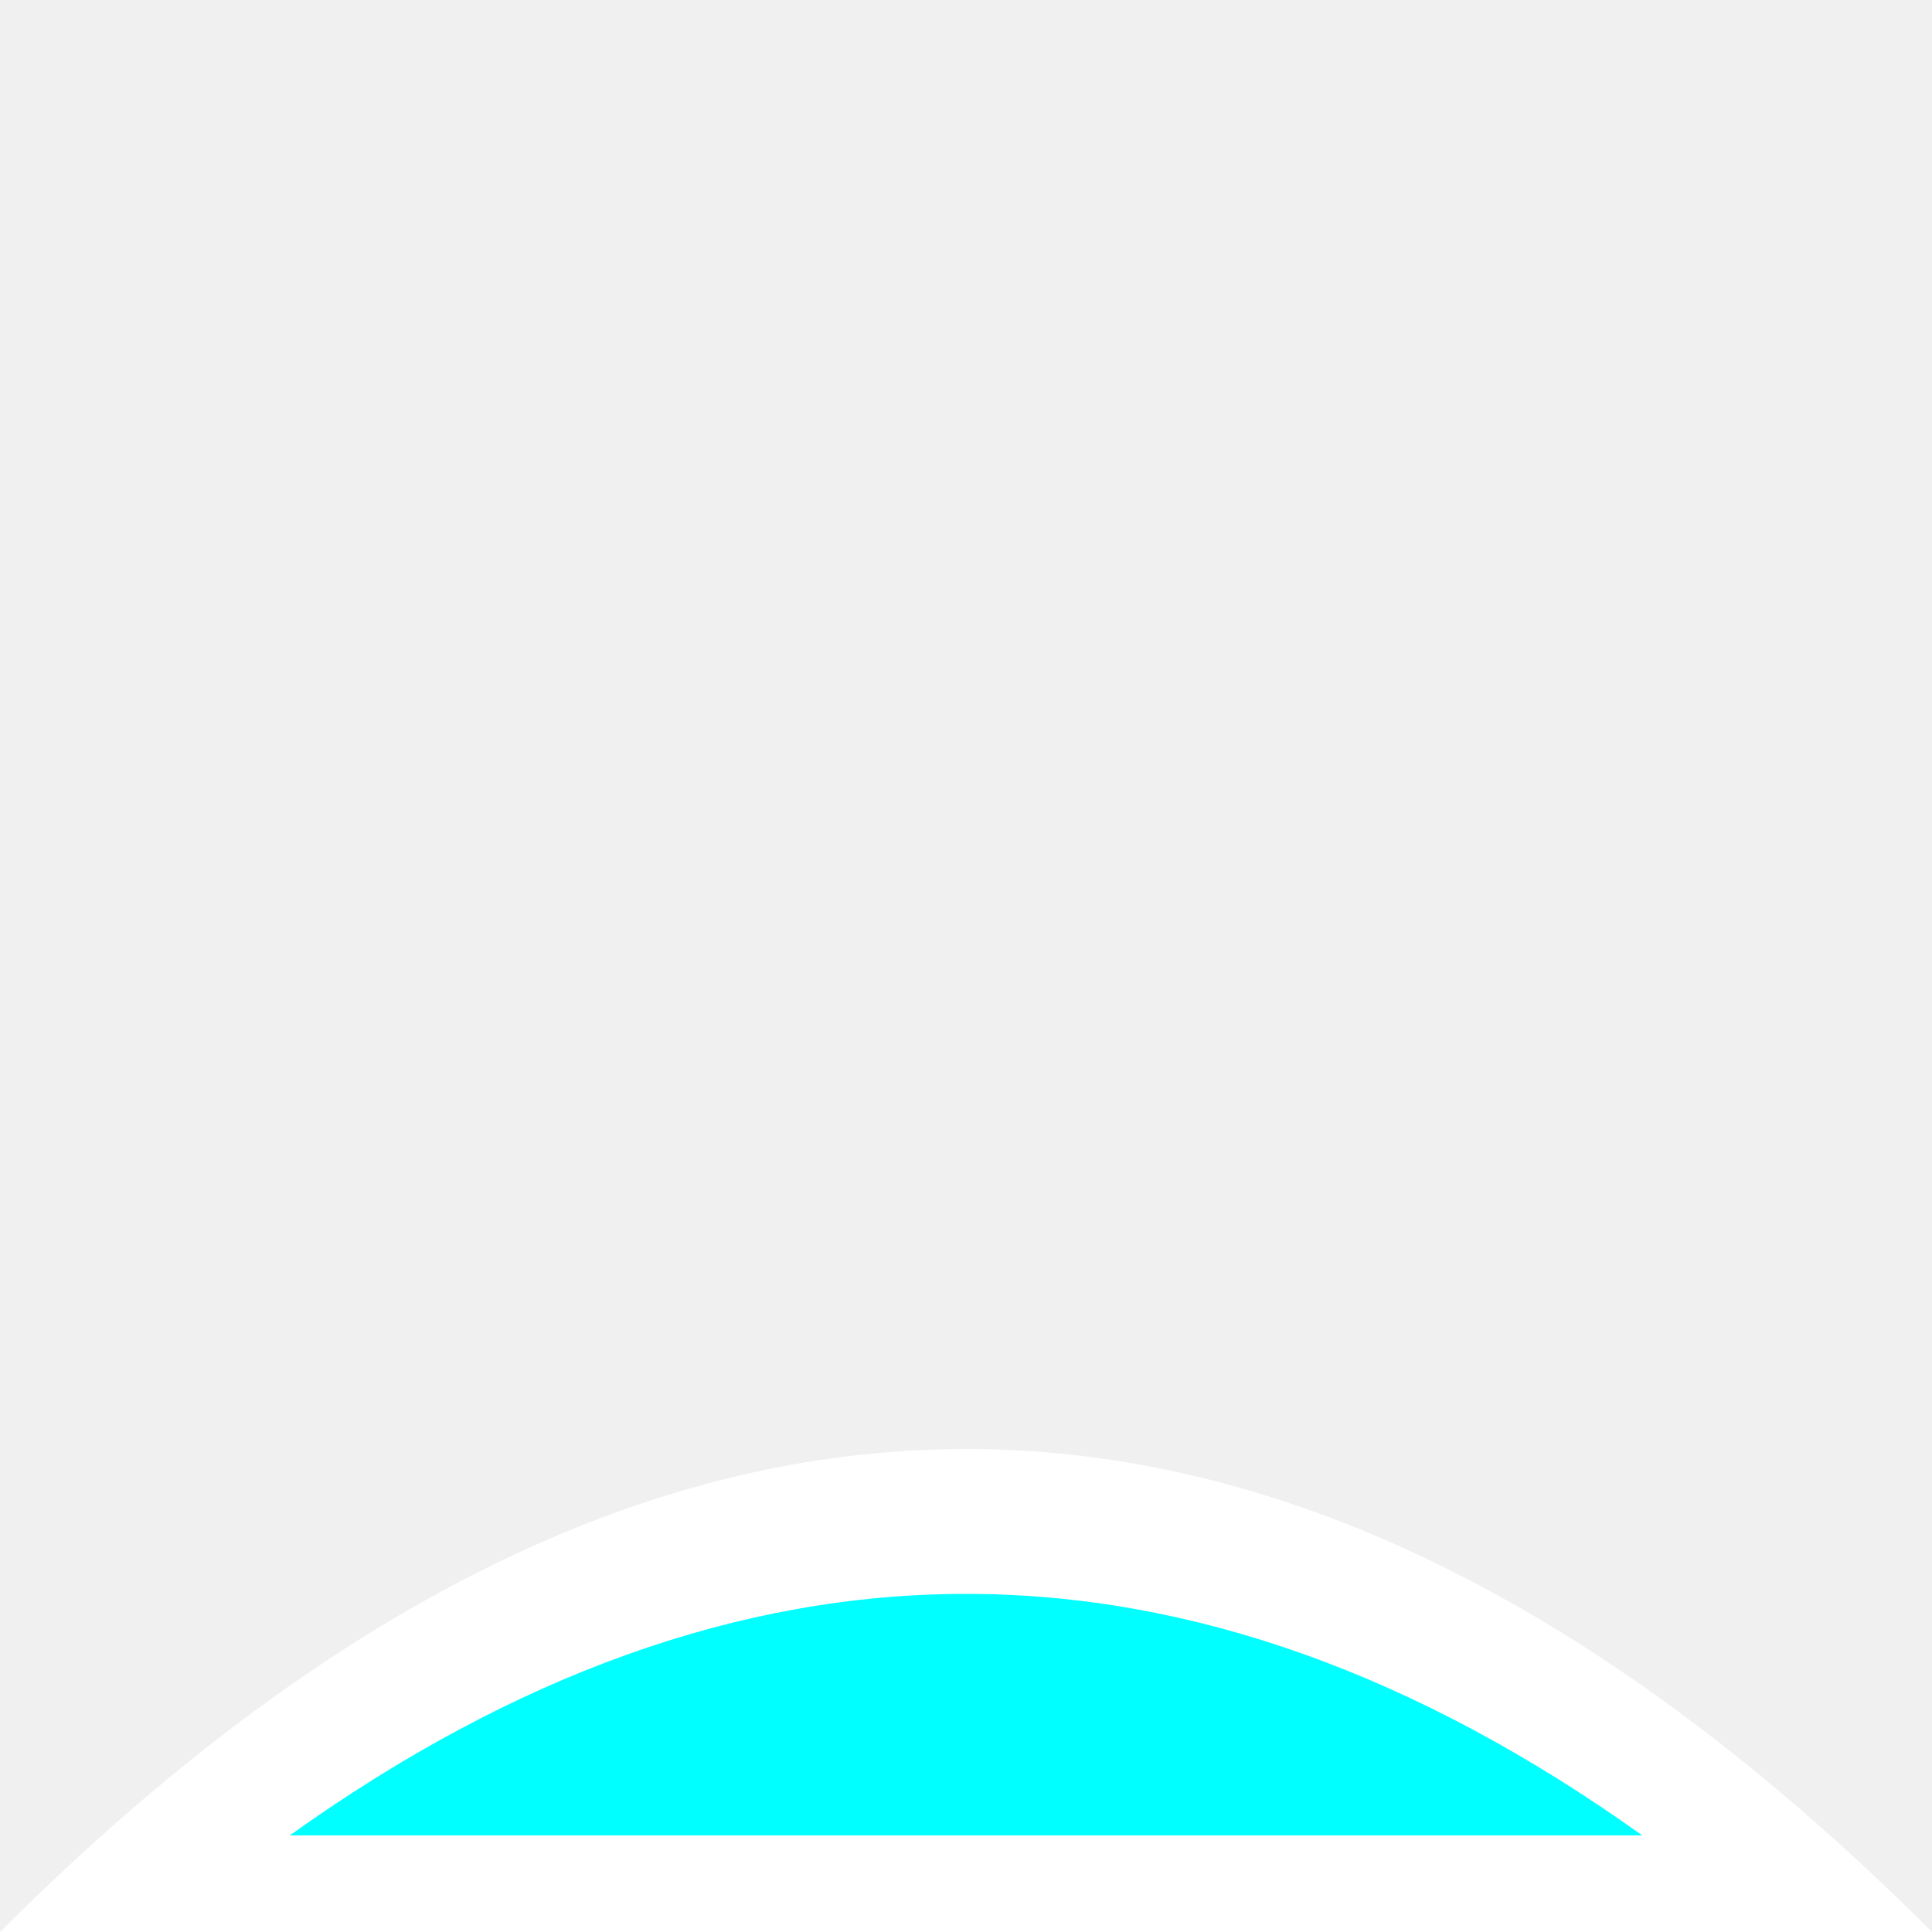
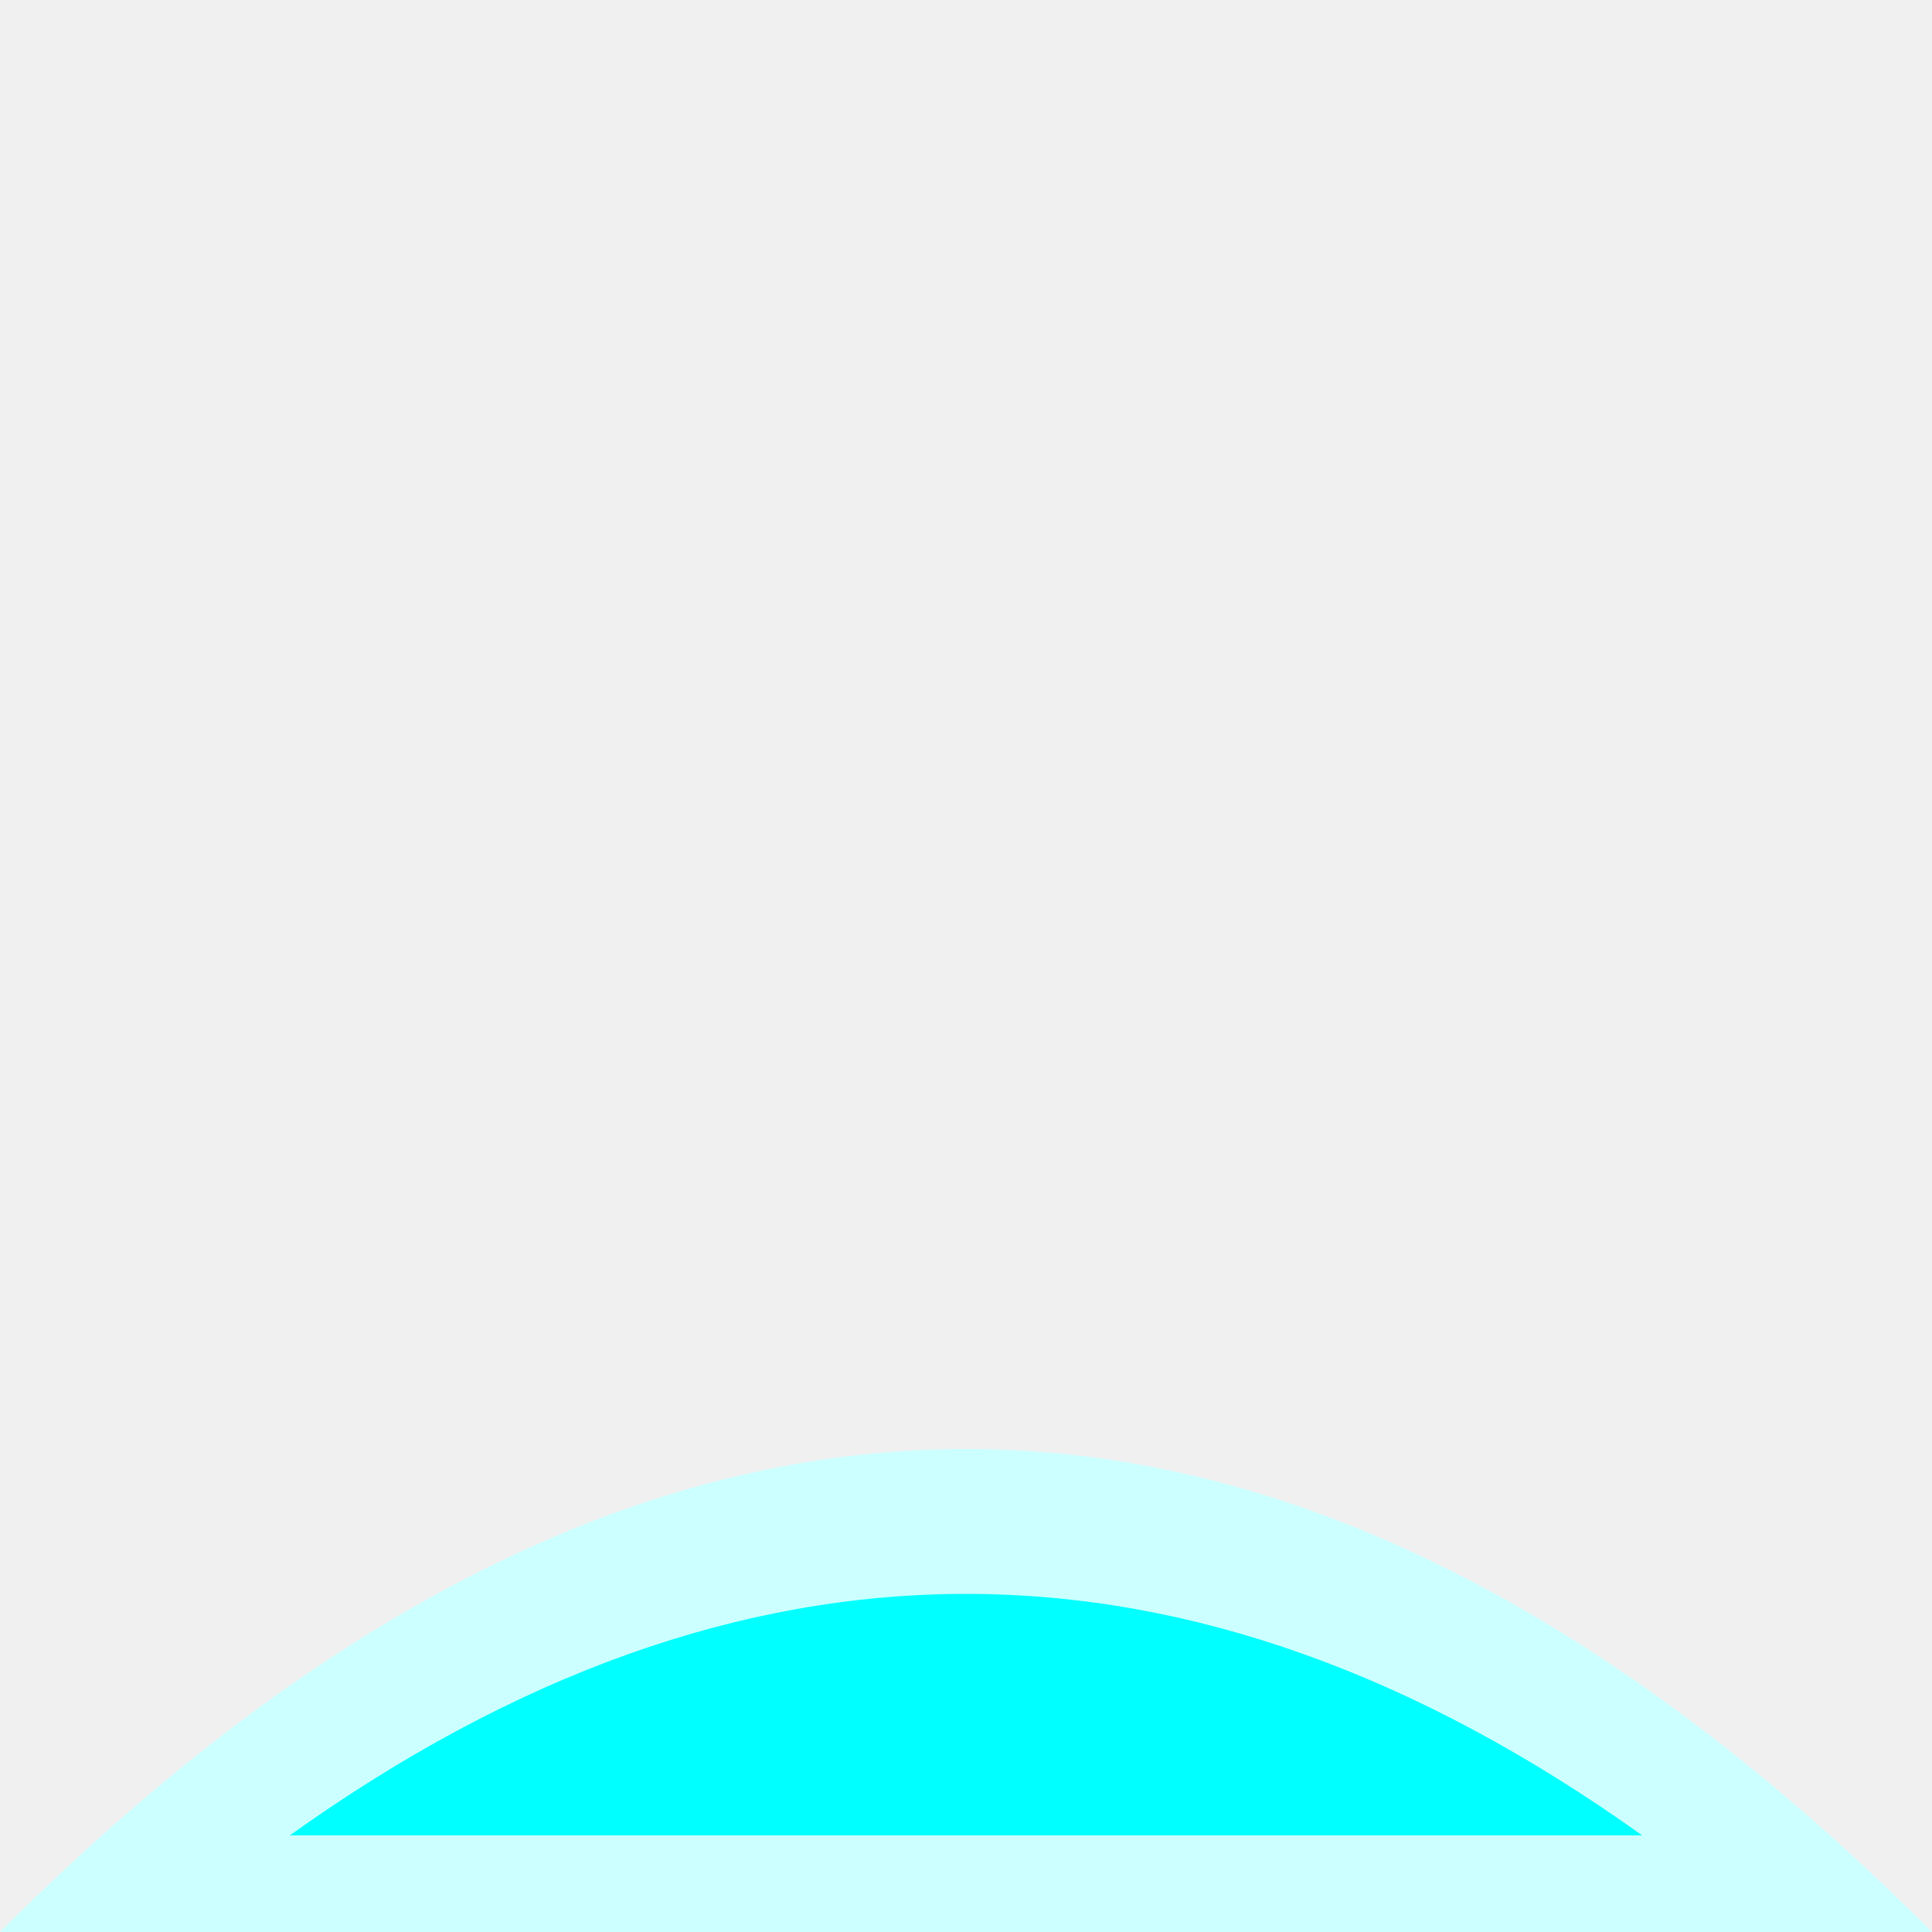
<svg xmlns="http://www.w3.org/2000/svg" viewBox="0 0 20 20">
-   <path d="M 0 20 Q 10 10 20 20 Z" fill="white" />
+   <path d="M 0 20 Q 10 10 20 20 Z" fill="#CFF" />
  <path d="M 3 19 L 17 19 Q 10 14 3 19 Z" fill="#0FF" />
</svg>
